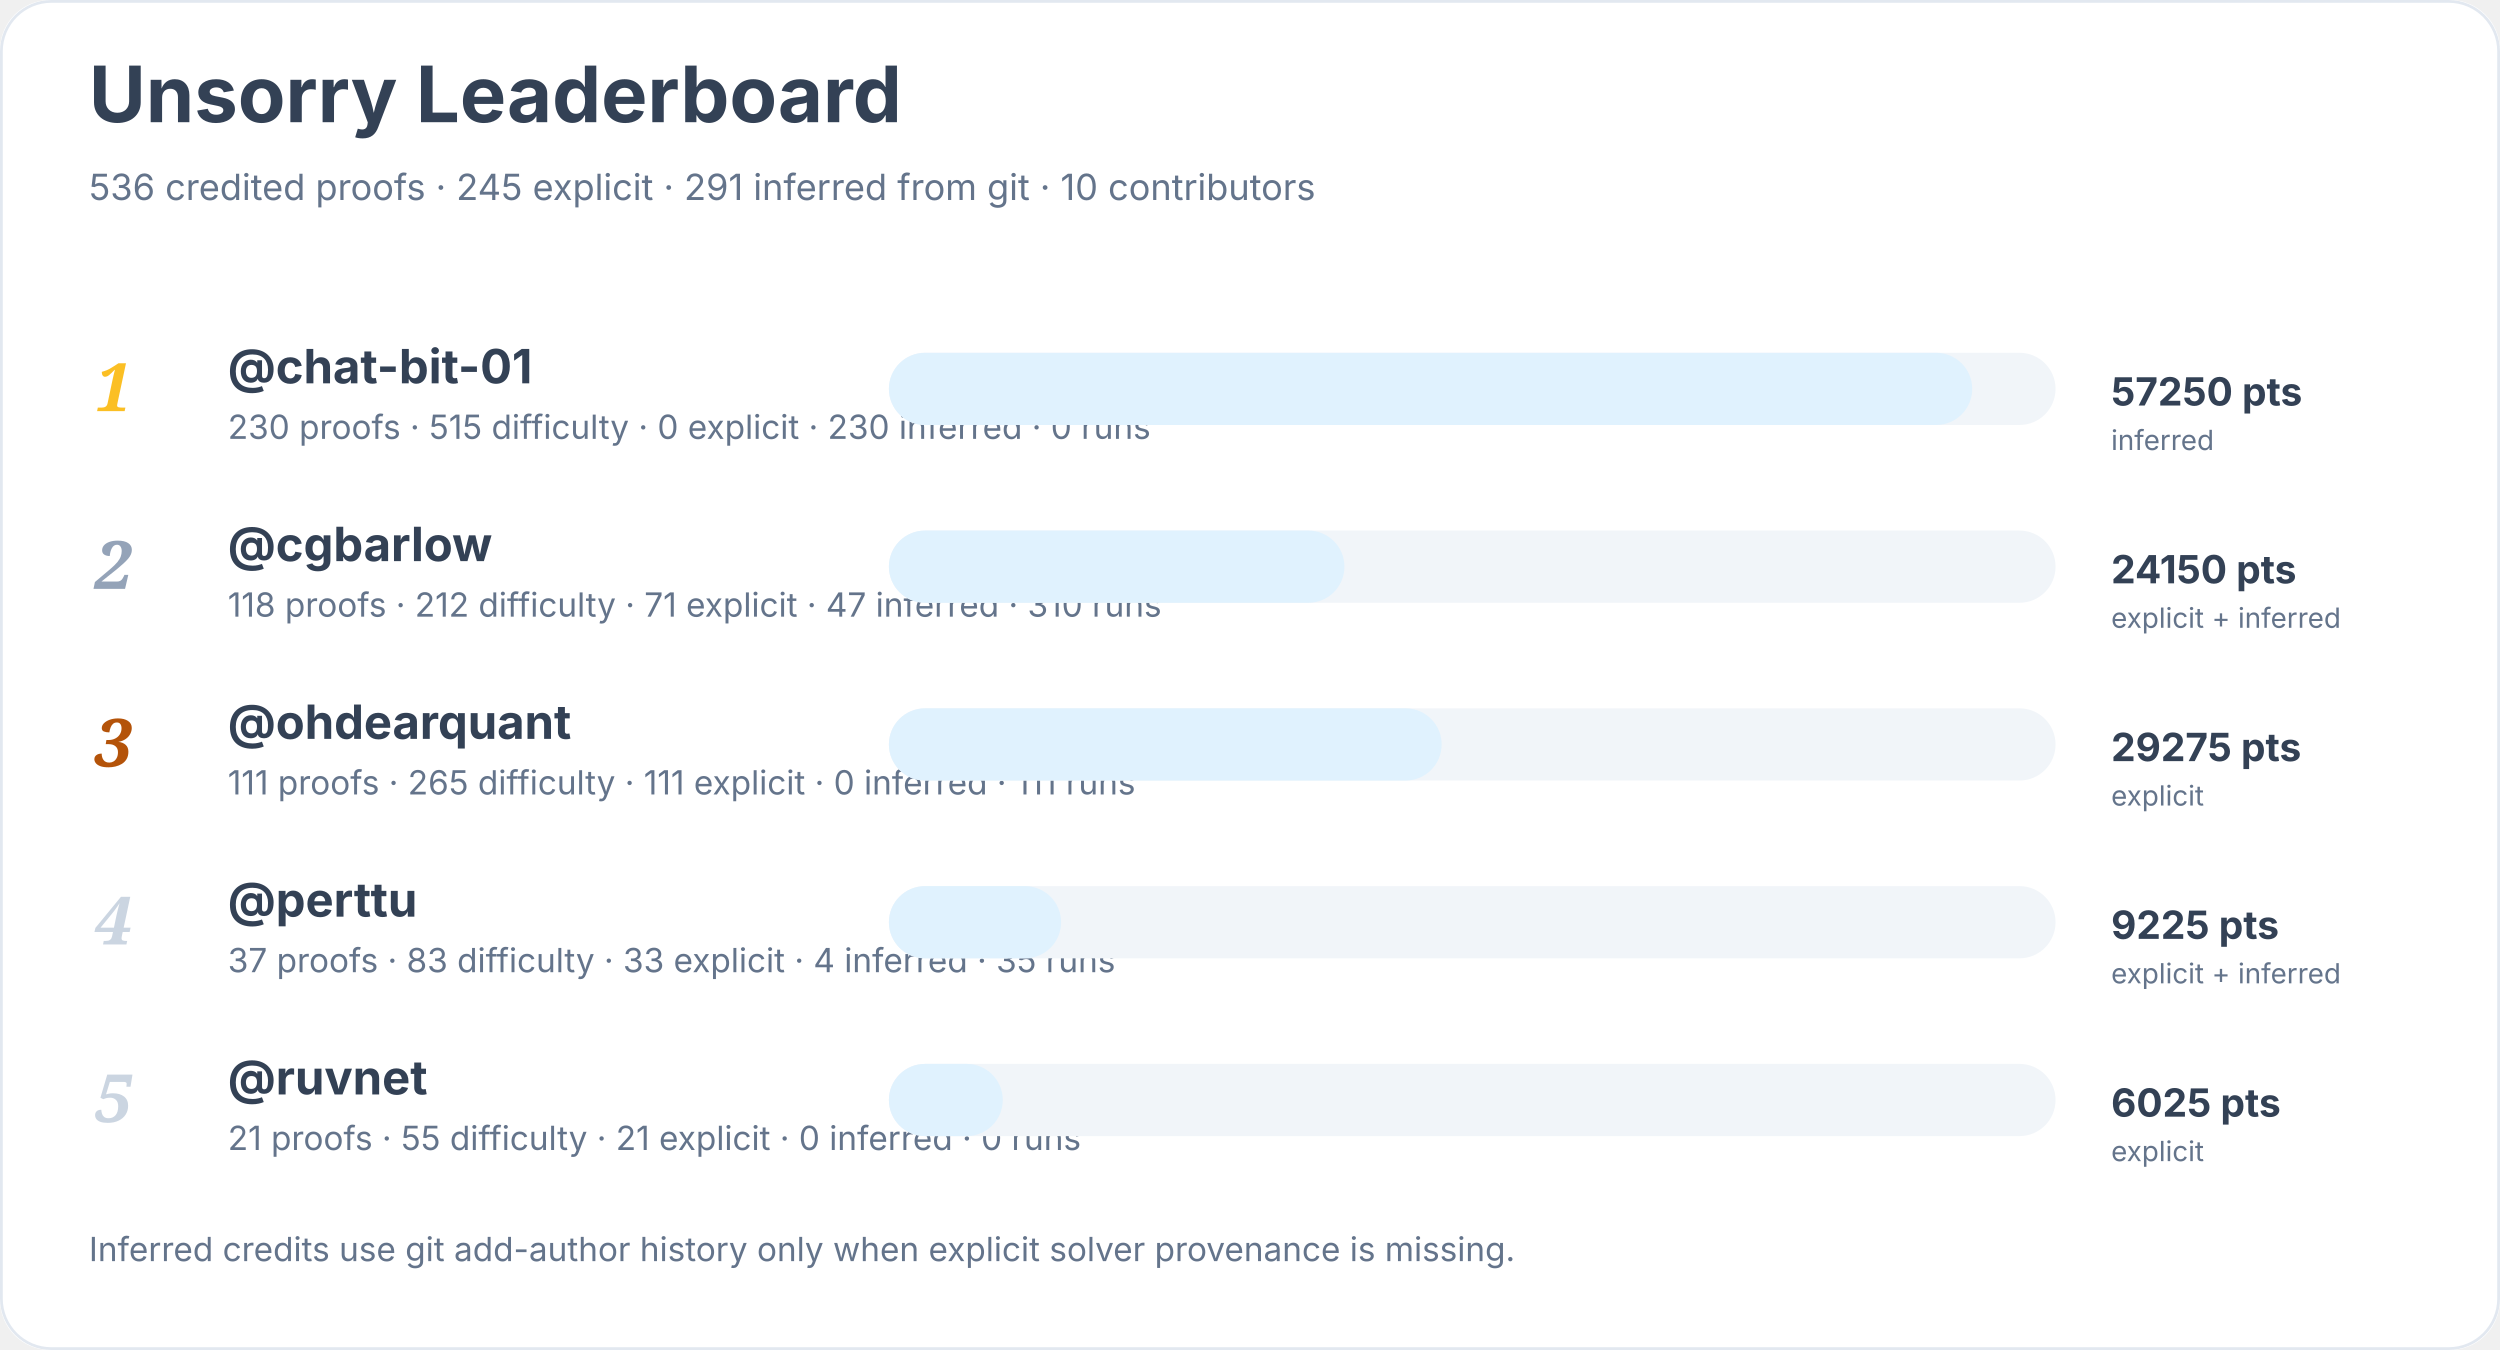
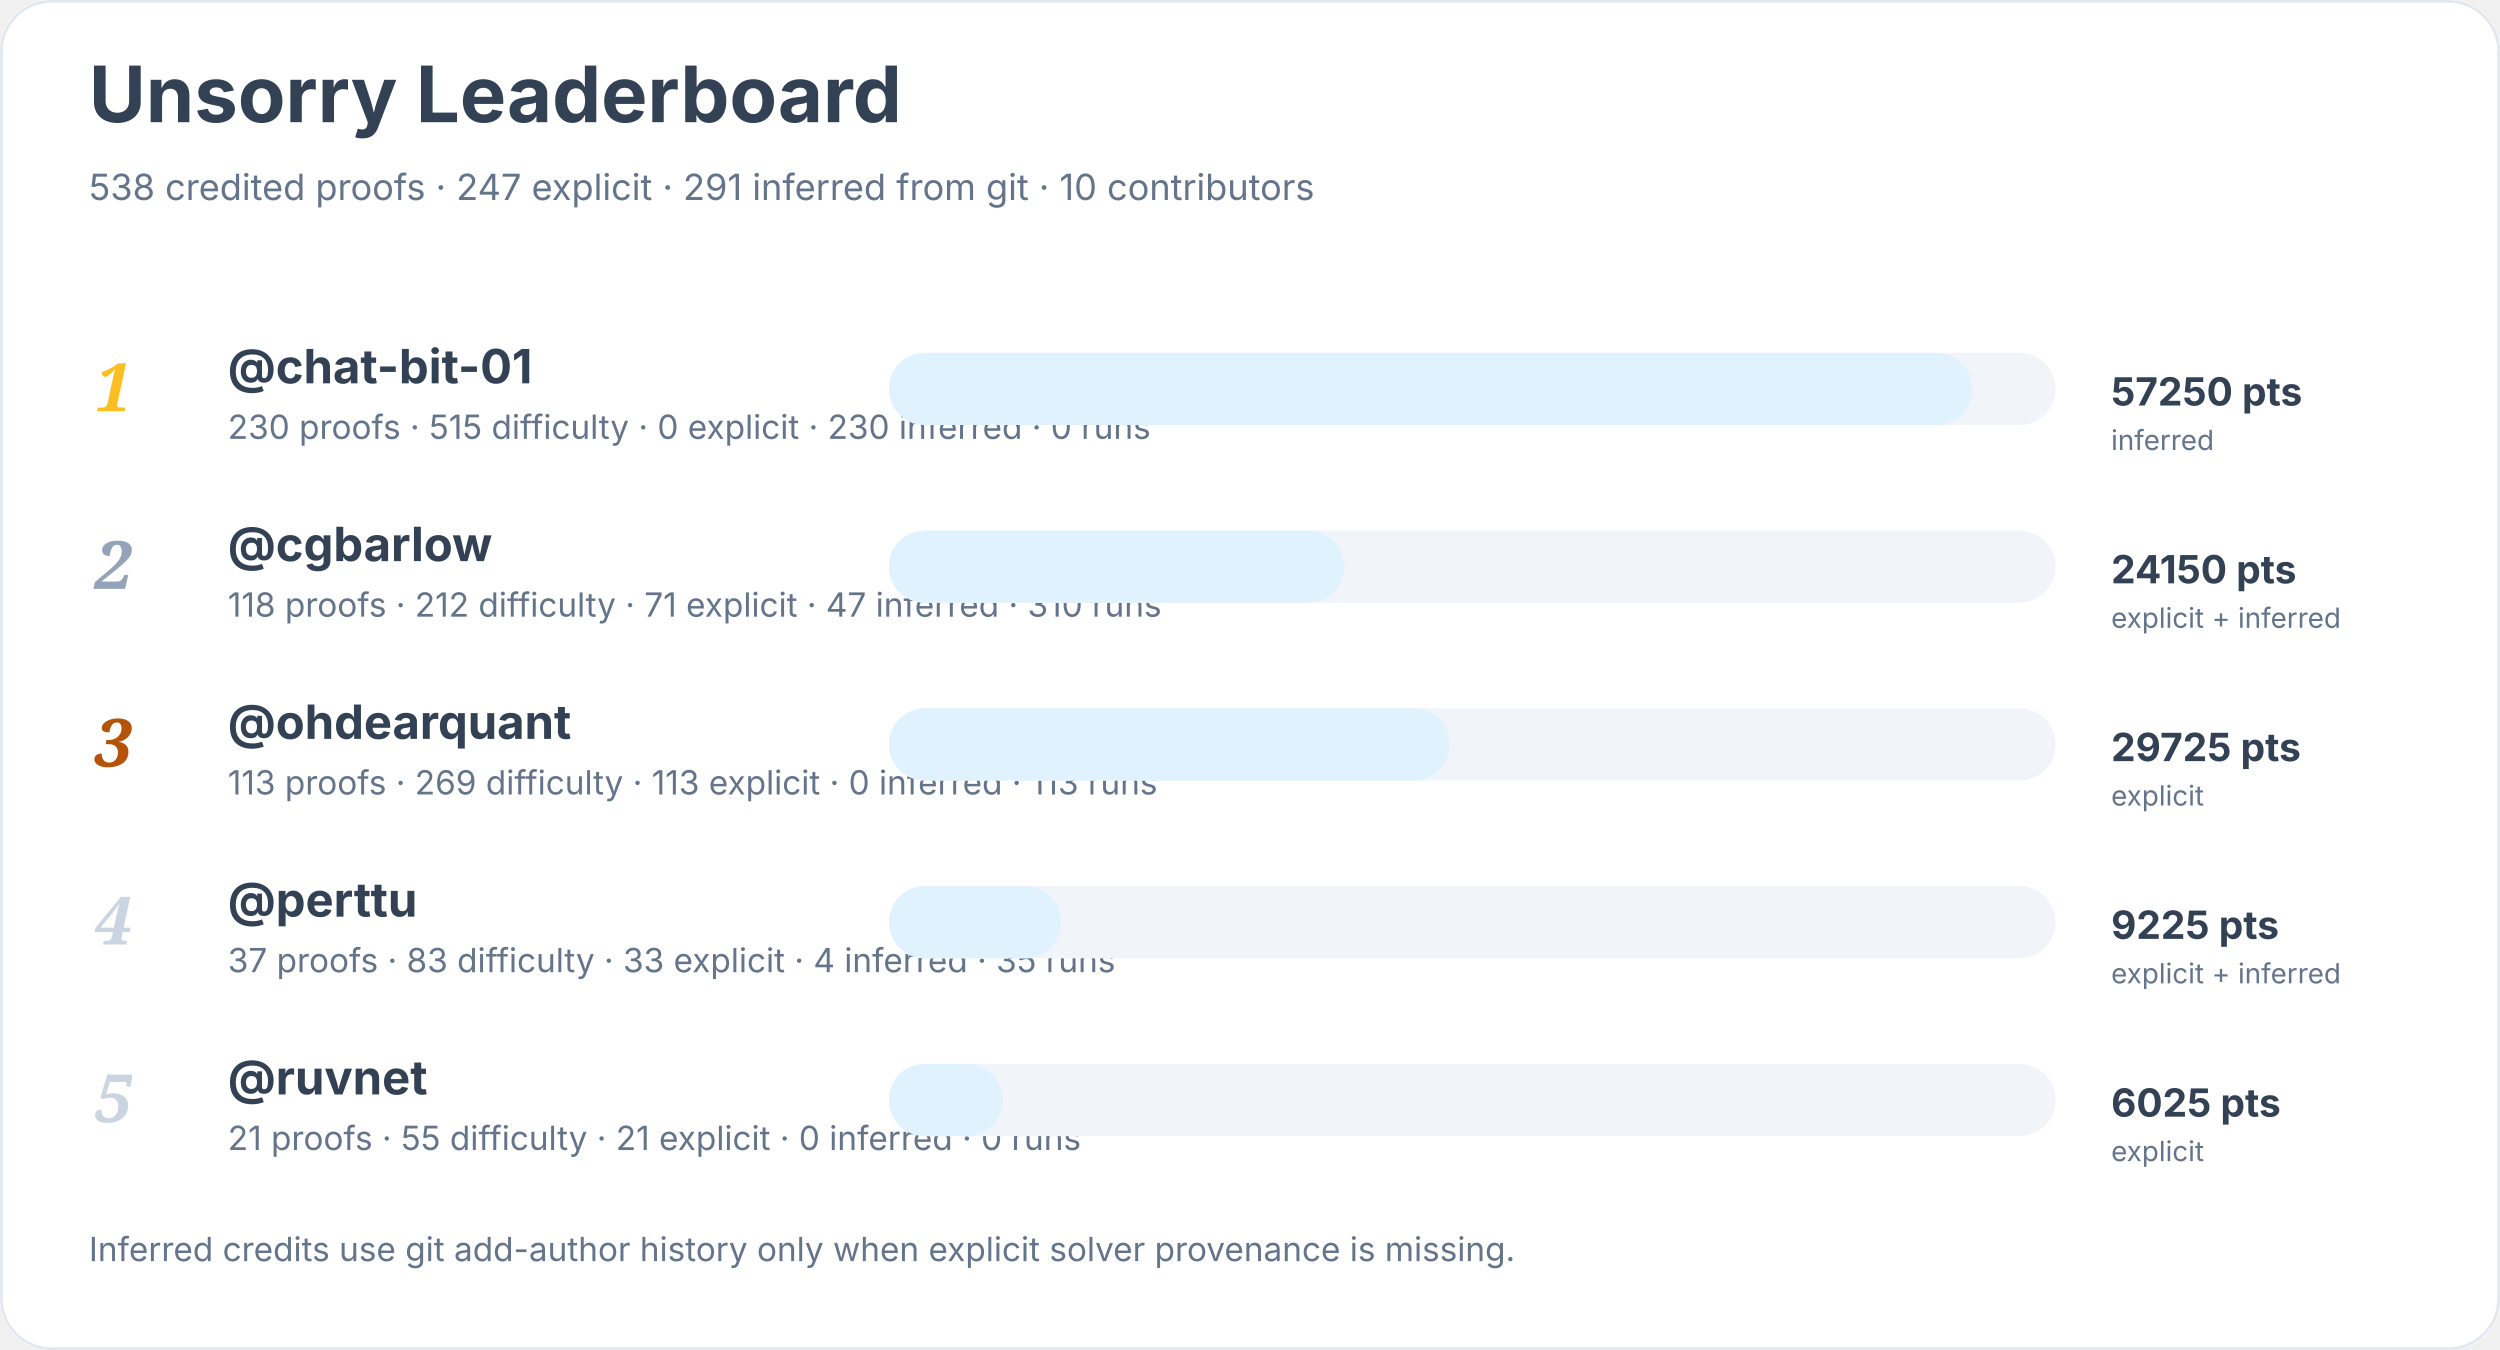
<svg xmlns="http://www.w3.org/2000/svg" width="900" height="486" viewBox="0 0 900 486" role="img" aria-labelledby="title desc">
  <rect width="900" height="100%" rx="18" fill="#ffffff" />
  <rect x="0.5" y="0.5" width="899" height="485" rx="18" fill="none" stroke="#e2e8f0" />
  <text x="32" y="44" font-family="Inter, system-ui, sans-serif" font-size="28" font-weight="700" fill="#334155">Unsorry Leaderboard</text>
-   <text x="32" y="72" font-family="Inter, system-ui, sans-serif" font-size="13" fill="#64748b">536 credited proofs · 245 explicit · 291 inferred from git · 10 contributors</text>
+   <text x="32" y="72" font-family="Inter, system-ui, sans-serif" font-size="13" fill="#64748b">538 credited proofs · 247 explicit · 291 inferred from git · 10 contributors</text>
  <text x="34" y="148" font-family="Georgia, serif" font-size="24" font-style="italic" font-weight="700" fill="#fbbf24">1</text>
  <a href="https://github.com/chat-bit-01">
    <text x="82" y="138" font-family="Inter, system-ui, sans-serif" font-size="17" font-weight="650" fill="#334155">@chat-bit-01</text>
  </a>
  <text x="82" y="158" font-family="Inter, system-ui, sans-serif" font-size="12" fill="#64748b">230 proofs · 515 difficulty · 0 explicit · 230 inferred · 0 runs</text>
  <rect x="320" y="127" width="420" height="26" rx="13" fill="#f1f5f9" />
  <rect x="320" y="127" width="390" height="26" rx="13" fill="#e0f2fe" />
  <text x="760" y="146" font-family="Inter, system-ui, sans-serif" font-size="14" font-weight="700" fill="#334155">57250 pts</text>
  <text x="760" y="162" font-family="Inter, system-ui, sans-serif" font-size="10" fill="#64748b">inferred</text>
  <text x="34" y="212" font-family="Georgia, serif" font-size="24" font-style="italic" font-weight="700" fill="#94a3b8">2</text>
  <a href="https://github.com/cgbarlow">
    <text x="82" y="202" font-family="Inter, system-ui, sans-serif" font-size="17" font-weight="650" fill="#334155">@cgbarlow</text>
  </a>
  <text x="82" y="222" font-family="Inter, system-ui, sans-serif" font-size="12" fill="#64748b">118 proofs · 212 difficulty · 71 explicit · 47 inferred · 310 runs</text>
  <rect x="320" y="191" width="420" height="26" rx="13" fill="#f1f5f9" />
  <rect x="320" y="191" width="164" height="26" rx="13" fill="#e0f2fe" />
  <text x="760" y="210" font-family="Inter, system-ui, sans-serif" font-size="14" font-weight="700" fill="#334155">24150 pts</text>
  <text x="760" y="226" font-family="Inter, system-ui, sans-serif" font-size="10" fill="#64748b">explicit + inferred</text>
  <text x="34" y="276" font-family="Georgia, serif" font-size="24" font-style="italic" font-weight="700" fill="#b45309">3</text>
  <a href="https://github.com/ohdearquant">
    <text x="82" y="266" font-family="Inter, system-ui, sans-serif" font-size="17" font-weight="650" fill="#334155">@ohdearquant</text>
  </a>
-   <text x="82" y="286" font-family="Inter, system-ui, sans-serif" font-size="12" fill="#64748b">111 proofs · 265 difficulty · 111 explicit · 0 inferred · 111 runs</text>
+   <text x="82" y="286" font-family="Inter, system-ui, sans-serif" font-size="12" fill="#64748b">113 proofs · 269 difficulty · 113 explicit · 0 inferred · 113 runs</text>
  <rect x="320" y="255" width="420" height="26" rx="13" fill="#f1f5f9" />
-   <rect x="320" y="255" width="199" height="26" rx="13" fill="#e0f2fe" />
-   <text x="760" y="274" font-family="Inter, system-ui, sans-serif" font-size="14" font-weight="700" fill="#334155">29275 pts</text>
+   <rect x="320" y="255" width="202" height="26" rx="13" fill="#e0f2fe" />
+   <text x="760" y="274" font-family="Inter, system-ui, sans-serif" font-size="14" font-weight="700" fill="#334155">29725 pts</text>
  <text x="760" y="290" font-family="Inter, system-ui, sans-serif" font-size="10" fill="#64748b">explicit</text>
  <text x="34" y="340" font-family="Georgia, serif" font-size="24" font-style="italic" font-weight="700" fill="#cbd5e1">4</text>
  <a href="https://github.com/perttu">
    <text x="82" y="330" font-family="Inter, system-ui, sans-serif" font-size="17" font-weight="650" fill="#334155">@perttu</text>
  </a>
  <text x="82" y="350" font-family="Inter, system-ui, sans-serif" font-size="12" fill="#64748b">37 proofs · 83 difficulty · 33 explicit · 4 inferred · 35 runs</text>
  <rect x="320" y="319" width="420" height="26" rx="13" fill="#f1f5f9" />
  <rect x="320" y="319" width="62" height="26" rx="13" fill="#e0f2fe" />
  <text x="760" y="338" font-family="Inter, system-ui, sans-serif" font-size="14" font-weight="700" fill="#334155">9225 pts</text>
  <text x="760" y="354" font-family="Inter, system-ui, sans-serif" font-size="10" fill="#64748b">explicit + inferred</text>
  <text x="34" y="404" font-family="Georgia, serif" font-size="24" font-style="italic" font-weight="700" fill="#cbd5e1">5</text>
  <a href="https://github.com/ruvnet">
    <text x="82" y="394" font-family="Inter, system-ui, sans-serif" font-size="17" font-weight="650" fill="#334155">@ruvnet</text>
  </a>
  <text x="82" y="414" font-family="Inter, system-ui, sans-serif" font-size="12" fill="#64748b">21 proofs · 55 difficulty · 21 explicit · 0 inferred · 0 runs</text>
  <rect x="320" y="383" width="420" height="26" rx="13" fill="#f1f5f9" />
  <rect x="320" y="383" width="41" height="26" rx="13" fill="#e0f2fe" />
  <text x="760" y="402" font-family="Inter, system-ui, sans-serif" font-size="14" font-weight="700" fill="#334155">6025 pts</text>
  <text x="760" y="418" font-family="Inter, system-ui, sans-serif" font-size="10" fill="#64748b">explicit</text>
  <text x="32" y="454" font-family="Inter, system-ui, sans-serif" font-size="12" fill="#64748b">Inferred credits use git add-author history only when explicit solver provenance is missing.</text>
</svg>
